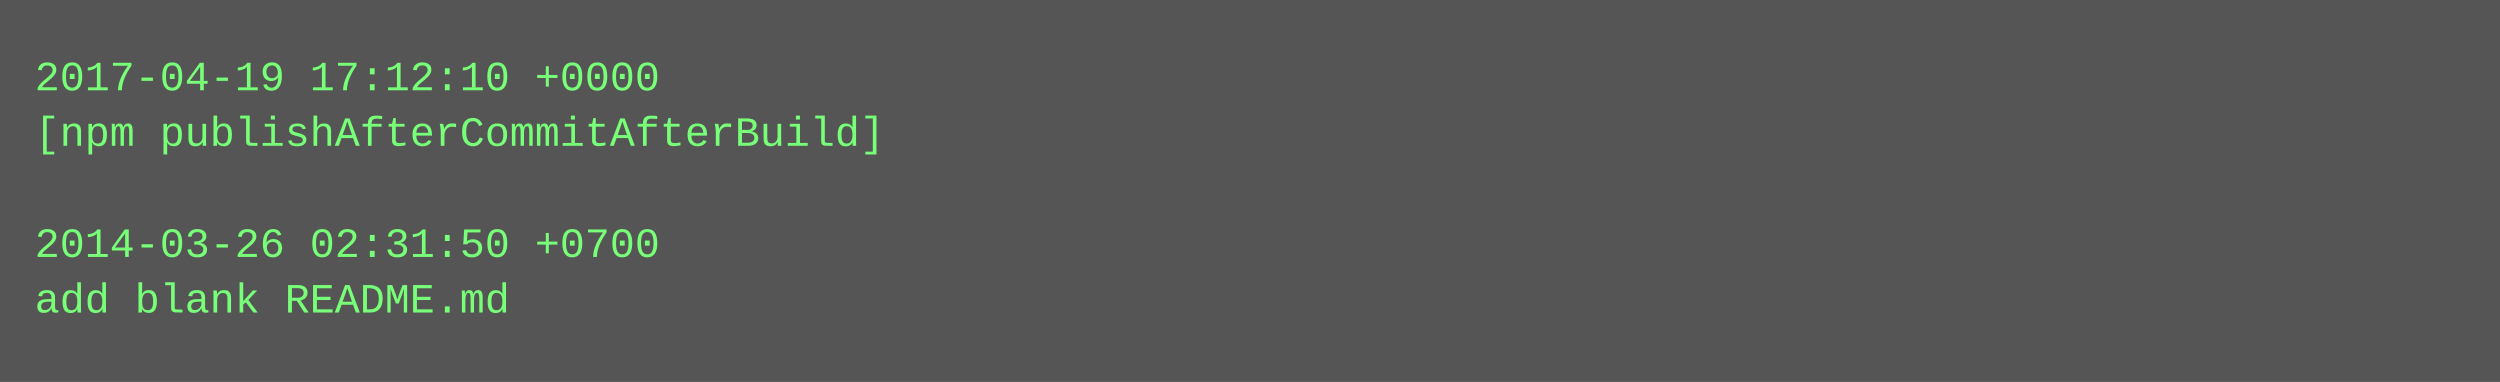
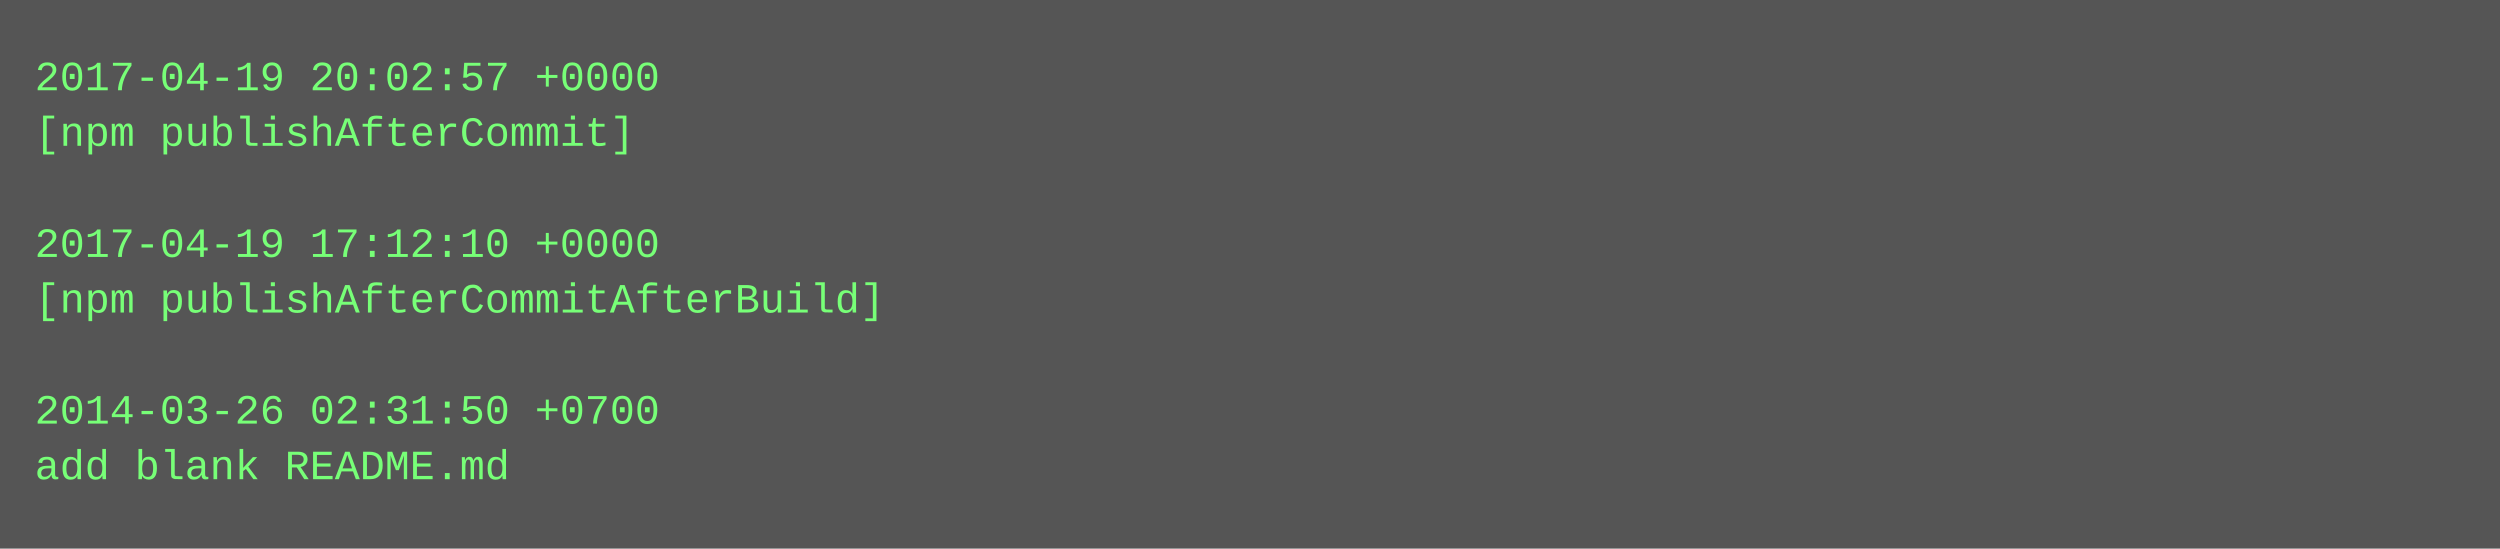
- <svg xmlns="http://www.w3.org/2000/svg" height="110" width="720">
-   <rect height="110" fill="#555" width="720" />
+ <svg xmlns="http://www.w3.org/2000/svg" height="158" width="720">
+   <rect height="158" fill="#555" width="720" />
  <text fill="#7f7" font-family="Courier New" font-size="12" xml:space="preserve">
-     <tspan x="10" y="26">2017-04-19 17:12:10 +0000</tspan>
-     <tspan x="10" y="42">[npm publishAfterCommitAfterBuild]</tspan>
+     <tspan x="10" y="26">2017-04-19 20:02:57 +0000</tspan>
+     <tspan x="10" y="42">[npm publishAfterCommit]</tspan>
    <tspan x="10" y="58" />
-     <tspan x="10" y="74">2014-03-26 02:31:50 +0700</tspan>
-     <tspan x="10" y="90">add blank README.md</tspan>
+     <tspan x="10" y="74">2017-04-19 17:12:10 +0000</tspan>
+     <tspan x="10" y="90">[npm publishAfterCommitAfterBuild]</tspan>
+     <tspan x="10" y="106" />
+     <tspan x="10" y="122">2014-03-26 02:31:50 +0700</tspan>
+     <tspan x="10" y="138">add blank README.md</tspan>
  </text>
</svg>
